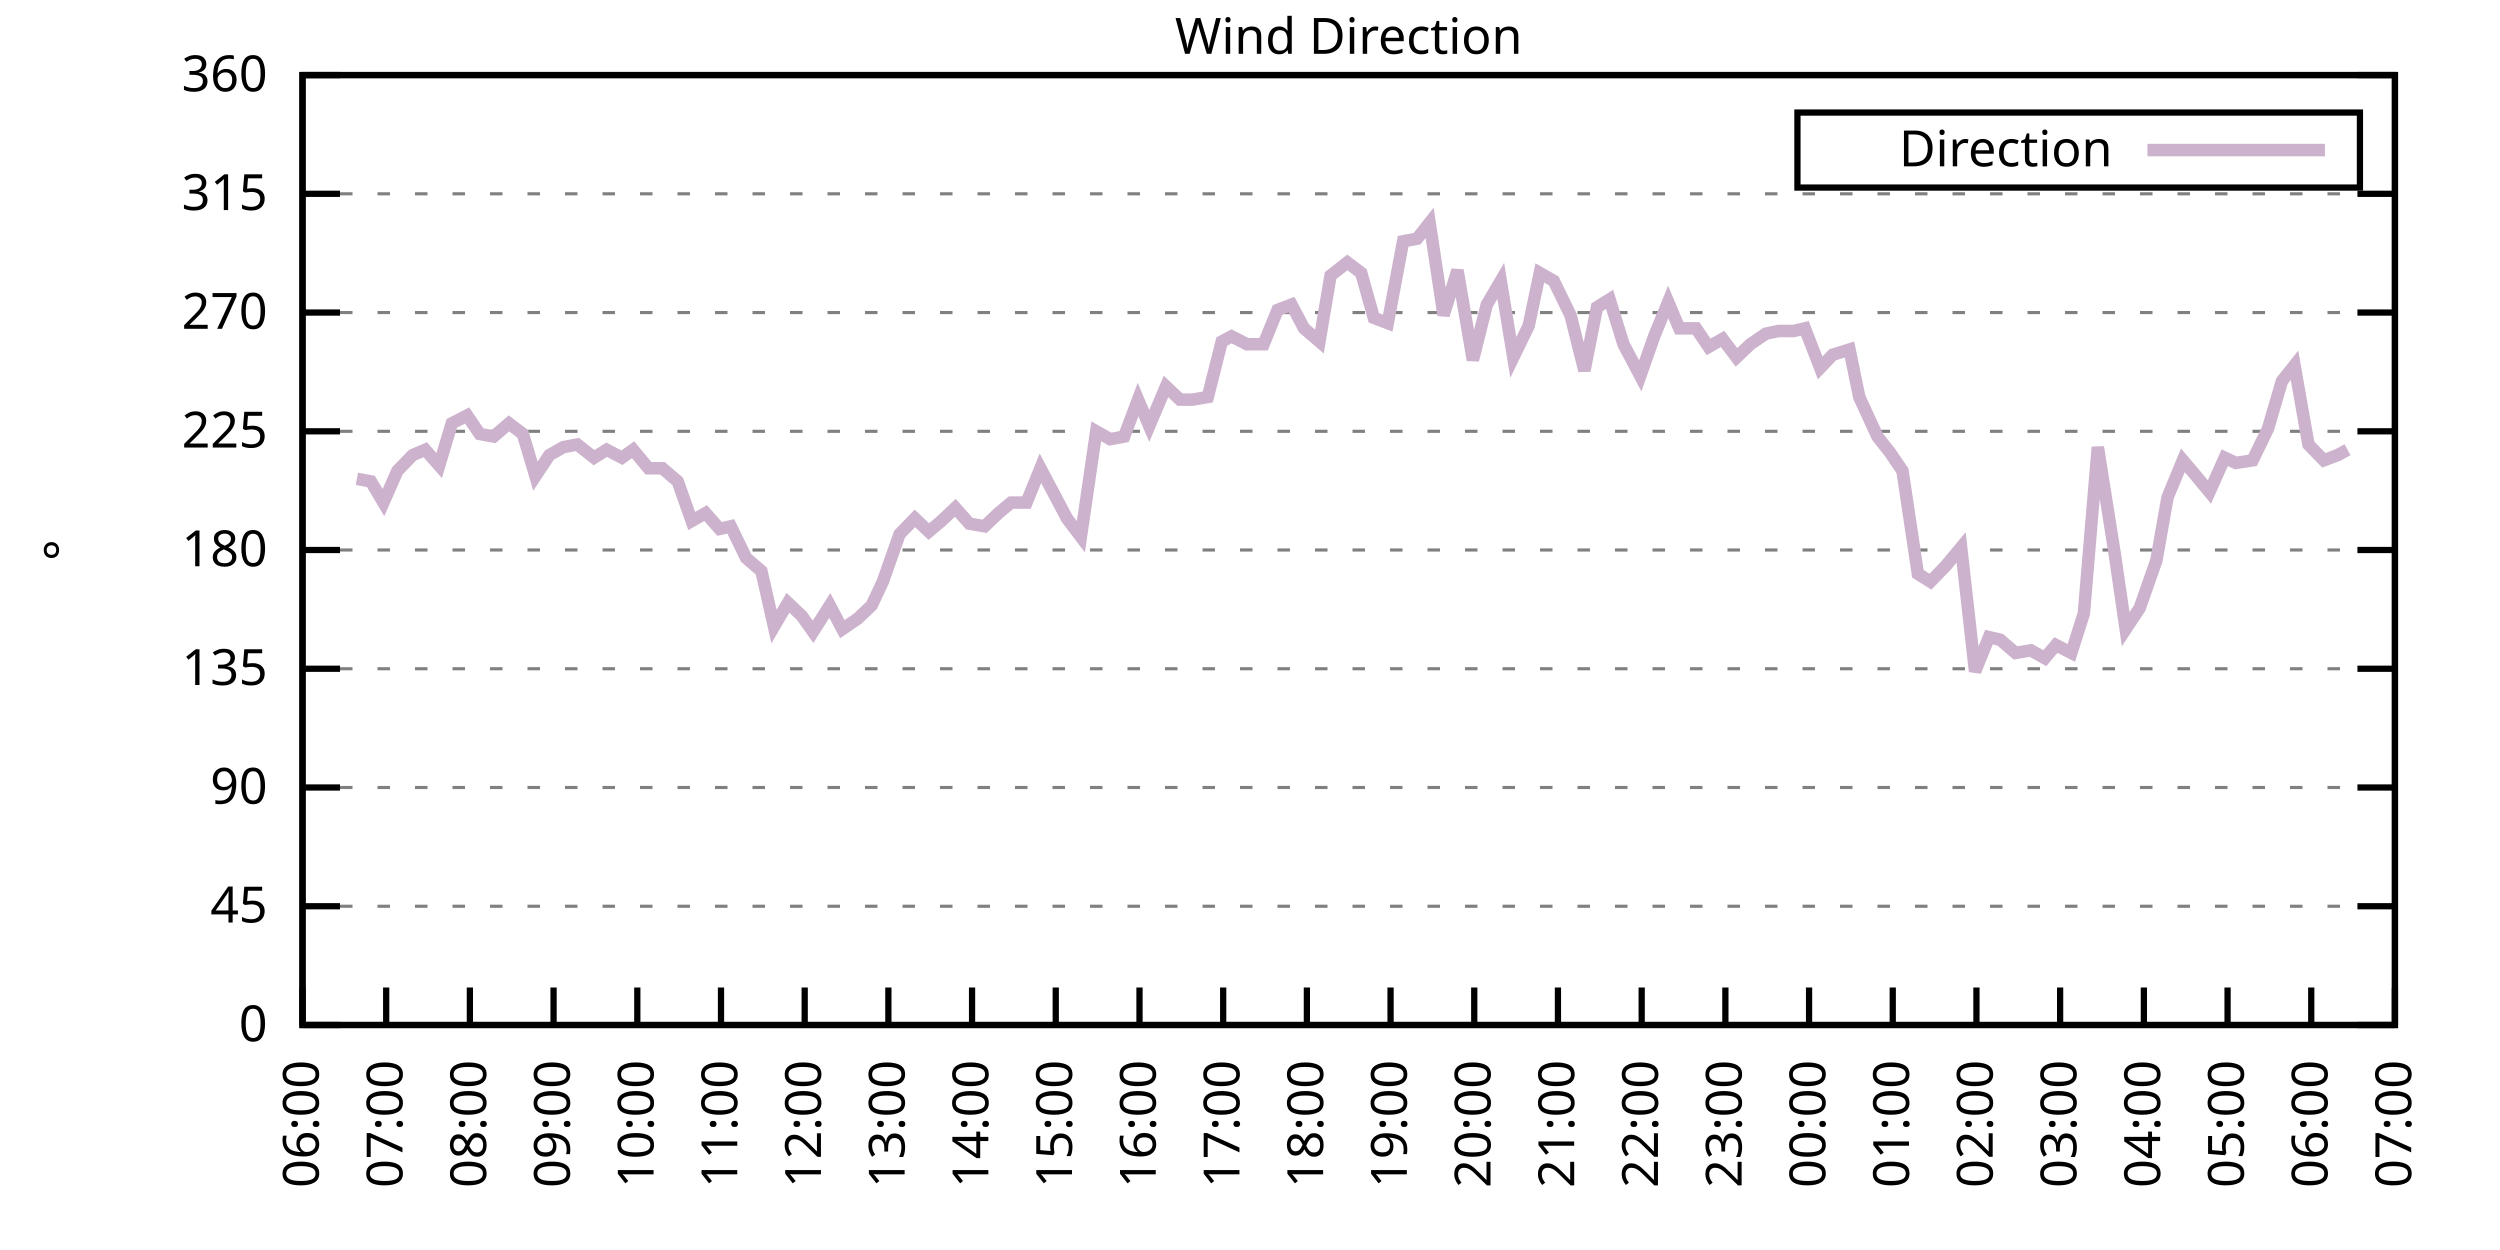
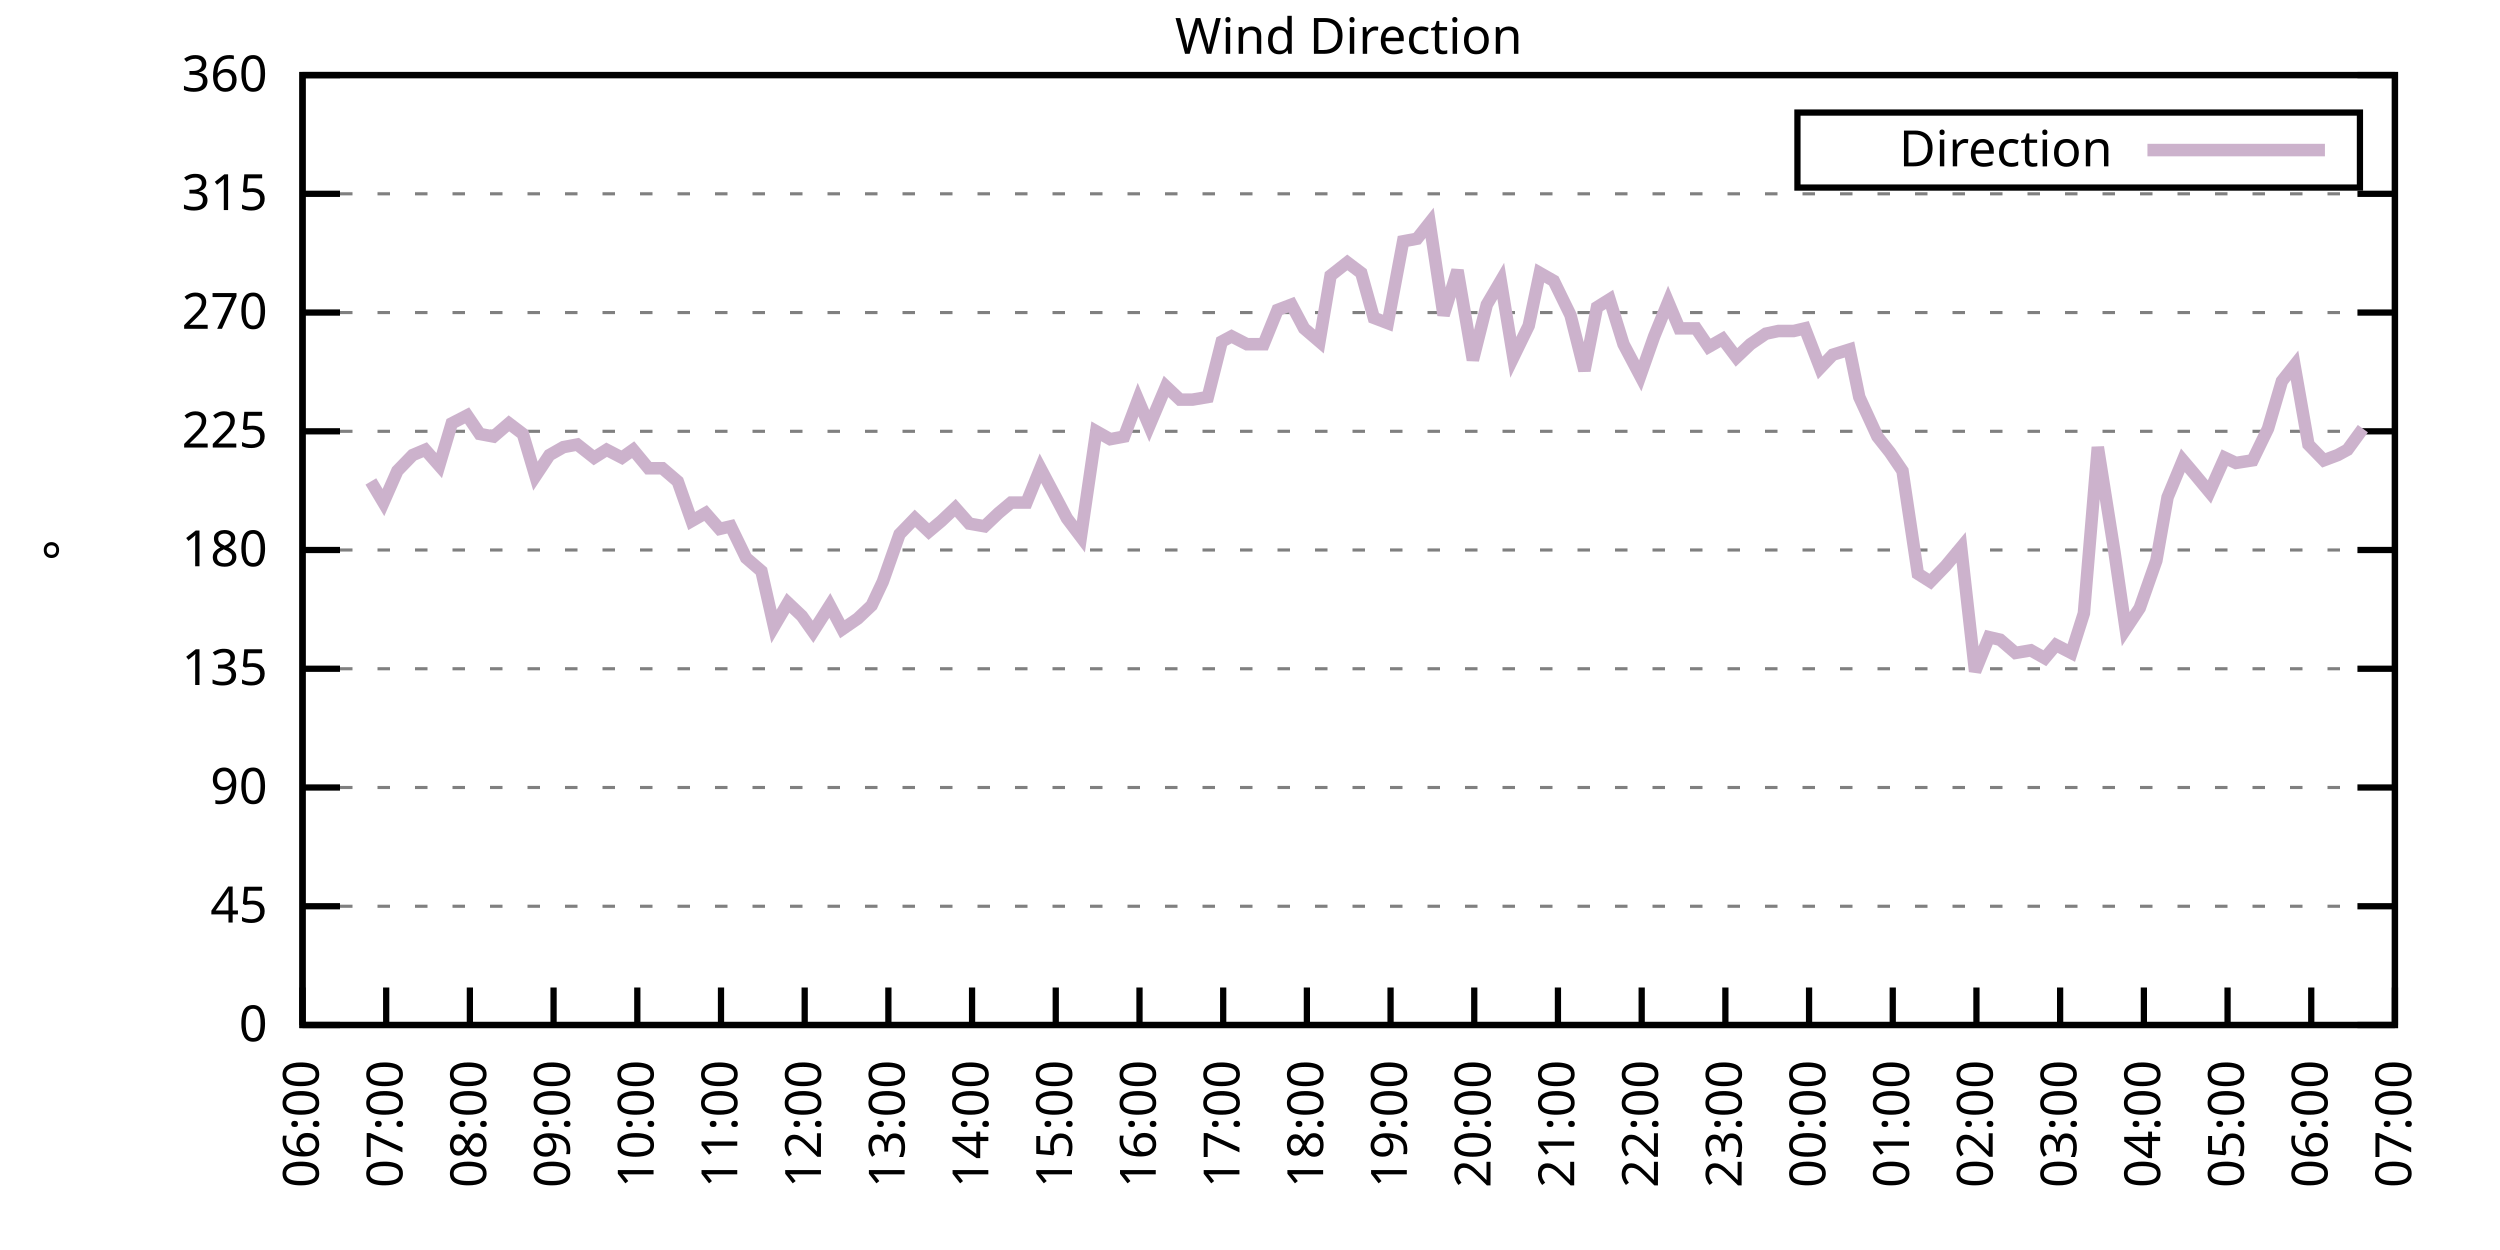
<svg xmlns="http://www.w3.org/2000/svg" xmlns:xlink="http://www.w3.org/1999/xlink" width="400" height="200" viewBox="0 0 400 200">
  <g id="gnuplot_canvas">
    <rect x="0" y="0" width="400" height="200" fill="none" />
    <defs>
      <circle id="gpDot" r="0.5" stroke-width="0.5" stroke="currentColor" />
      <path id="gpPt0" stroke-width="0.333" stroke="currentColor" d="M-1,0 h2 M0,-1 v2" />
      <path id="gpPt1" stroke-width="0.333" stroke="currentColor" d="M-1,-1 L1,1 M1,-1 L-1,1" />
      <path id="gpPt2" stroke-width="0.333" stroke="currentColor" d="M-1,0 L1,0 M0,-1 L0,1 M-1,-1 L1,1 M-1,1 L1,-1" />
      <rect id="gpPt3" stroke-width="0.333" stroke="currentColor" x="-1" y="-1" width="2" height="2" />
      <rect id="gpPt4" stroke-width="0.333" stroke="currentColor" fill="currentColor" x="-1" y="-1" width="2" height="2" />
      <circle id="gpPt5" stroke-width="0.333" stroke="currentColor" cx="0" cy="0" r="1" />
      <use xlink:href="#gpPt5" id="gpPt6" fill="currentColor" stroke="none" />
      <path id="gpPt7" stroke-width="0.333" stroke="currentColor" d="M0,-1.33 L-1.33,0.67 L1.33,0.67 z" />
      <use xlink:href="#gpPt7" id="gpPt8" fill="currentColor" stroke="none" />
      <use xlink:href="#gpPt7" id="gpPt9" stroke="currentColor" transform="rotate(180)" />
      <use xlink:href="#gpPt9" id="gpPt10" fill="currentColor" stroke="none" />
      <use xlink:href="#gpPt3" id="gpPt11" stroke="currentColor" transform="rotate(45)" />
      <use xlink:href="#gpPt11" id="gpPt12" fill="currentColor" stroke="none" />
      <path id="gpPt13" stroke-width="0.333" stroke="currentColor" d="M0,1.330 L1.265,0.411 L0.782,-1.067 L-0.782,-1.076 L-1.265,0.411 z" />
      <use xlink:href="#gpPt13" id="gpPt14" fill="currentColor" stroke="none" />
      <filter id="textbox" filterUnits="objectBoundingBox" x="0" y="0" height="1" width="1">
        <feFlood flood-color="white" flood-opacity="1" result="bgnd" />
        <feComposite in="SourceGraphic" in2="bgnd" operator="atop" />
      </filter>
      <filter id="greybox" filterUnits="objectBoundingBox" x="0" y="0" height="1" width="1">
        <feFlood flood-color="lightgrey" flood-opacity="1" result="grey" />
        <feComposite in="SourceGraphic" in2="grey" operator="atop" />
      </filter>
    </defs>
    <g fill="none" color="white" stroke="currentColor" stroke-width="1.00" stroke-linecap="butt" stroke-linejoin="miter">
</g>
    <g fill="none" color="black" stroke="currentColor" stroke-width="1.00" stroke-linecap="butt" stroke-linejoin="miter">
      <g stroke="none" shape-rendering="crispEdges">
        <polygon fill="rgb(255, 255, 255)" points="48.40,164.00 383.18,164.00 383.18,12.02 48.40,12.02 " />
      </g>
    </g>
    <g fill="none" color="black" stroke="currentColor" stroke-width="1.00" stroke-linecap="butt" stroke-linejoin="miter">
</g>
    <g fill="none" color="black" stroke="black" stroke-width="0.50" stroke-linecap="butt" stroke-linejoin="miter">
</g>
    <g fill="none" color="gray" stroke="currentColor" stroke-width="0.50" stroke-linecap="butt" stroke-linejoin="miter">
      <path stroke="gray" stroke-dasharray="2,4" class="gridline" d="M48.40,164.00 L383.19,164.00  " />
    </g>
    <g fill="none" color="gray" stroke="gray" stroke-width="1.00" stroke-linecap="butt" stroke-linejoin="miter">
</g>
    <g fill="none" color="black" stroke="currentColor" stroke-width="1.00" stroke-linecap="butt" stroke-linejoin="miter">
      <path stroke="black" d="M48.40,164.00 L54.40,164.00 M383.19,164.00 L377.19,164.00  " />
      <g transform="translate(42.80,166.60)" stroke="none" fill="black" font-family="Sans" font-size="8.00" text-anchor="end">
        <text>
          <tspan font-family="Sans"> 0</tspan>
        </text>
      </g>
    </g>
    <g fill="none" color="black" stroke="currentColor" stroke-width="1.00" stroke-linecap="butt" stroke-linejoin="miter">
</g>
    <g fill="none" color="black" stroke="black" stroke-width="0.50" stroke-linecap="butt" stroke-linejoin="miter">
</g>
    <g fill="none" color="gray" stroke="currentColor" stroke-width="0.50" stroke-linecap="butt" stroke-linejoin="miter">
      <path stroke="gray" stroke-dasharray="2,4" class="gridline" d="M48.40,145.00 L383.19,145.00  " />
    </g>
    <g fill="none" color="gray" stroke="gray" stroke-width="1.00" stroke-linecap="butt" stroke-linejoin="miter">
</g>
    <g fill="none" color="black" stroke="currentColor" stroke-width="1.00" stroke-linecap="butt" stroke-linejoin="miter">
      <path stroke="black" d="M48.40,145.00 L54.40,145.00 M383.19,145.00 L377.19,145.00  " />
      <g transform="translate(42.80,147.60)" stroke="none" fill="black" font-family="Sans" font-size="8.00" text-anchor="end">
        <text>
          <tspan font-family="Sans"> 45</tspan>
        </text>
      </g>
    </g>
    <g fill="none" color="black" stroke="currentColor" stroke-width="1.00" stroke-linecap="butt" stroke-linejoin="miter">
</g>
    <g fill="none" color="black" stroke="black" stroke-width="0.50" stroke-linecap="butt" stroke-linejoin="miter">
</g>
    <g fill="none" color="gray" stroke="currentColor" stroke-width="0.50" stroke-linecap="butt" stroke-linejoin="miter">
      <path stroke="gray" stroke-dasharray="2,4" class="gridline" d="M48.40,126.00 L383.19,126.00  " />
    </g>
    <g fill="none" color="gray" stroke="gray" stroke-width="1.00" stroke-linecap="butt" stroke-linejoin="miter">
</g>
    <g fill="none" color="black" stroke="currentColor" stroke-width="1.00" stroke-linecap="butt" stroke-linejoin="miter">
      <path stroke="black" d="M48.40,126.00 L54.40,126.00 M383.19,126.00 L377.19,126.00  " />
      <g transform="translate(42.80,128.60)" stroke="none" fill="black" font-family="Sans" font-size="8.00" text-anchor="end">
        <text>
          <tspan font-family="Sans"> 90</tspan>
        </text>
      </g>
    </g>
    <g fill="none" color="black" stroke="currentColor" stroke-width="1.00" stroke-linecap="butt" stroke-linejoin="miter">
</g>
    <g fill="none" color="black" stroke="black" stroke-width="0.50" stroke-linecap="butt" stroke-linejoin="miter">
</g>
    <g fill="none" color="gray" stroke="currentColor" stroke-width="0.50" stroke-linecap="butt" stroke-linejoin="miter">
      <path stroke="gray" stroke-dasharray="2,4" class="gridline" d="M48.40,107.00 L383.19,107.00  " />
    </g>
    <g fill="none" color="gray" stroke="gray" stroke-width="1.00" stroke-linecap="butt" stroke-linejoin="miter">
</g>
    <g fill="none" color="black" stroke="currentColor" stroke-width="1.00" stroke-linecap="butt" stroke-linejoin="miter">
      <path stroke="black" d="M48.40,107.00 L54.40,107.00 M383.19,107.00 L377.19,107.00  " />
      <g transform="translate(42.80,109.60)" stroke="none" fill="black" font-family="Sans" font-size="8.00" text-anchor="end">
        <text>
          <tspan font-family="Sans"> 135</tspan>
        </text>
      </g>
    </g>
    <g fill="none" color="black" stroke="currentColor" stroke-width="1.00" stroke-linecap="butt" stroke-linejoin="miter">
</g>
    <g fill="none" color="black" stroke="black" stroke-width="0.50" stroke-linecap="butt" stroke-linejoin="miter">
</g>
    <g fill="none" color="gray" stroke="currentColor" stroke-width="0.50" stroke-linecap="butt" stroke-linejoin="miter">
      <path stroke="gray" stroke-dasharray="2,4" class="gridline" d="M48.40,88.00 L383.19,88.00  " />
    </g>
    <g fill="none" color="gray" stroke="gray" stroke-width="1.00" stroke-linecap="butt" stroke-linejoin="miter">
</g>
    <g fill="none" color="black" stroke="currentColor" stroke-width="1.00" stroke-linecap="butt" stroke-linejoin="miter">
      <path stroke="black" d="M48.40,88.00 L54.40,88.00 M383.19,88.00 L377.19,88.00  " />
      <g transform="translate(42.80,90.60)" stroke="none" fill="black" font-family="Sans" font-size="8.00" text-anchor="end">
        <text>
          <tspan font-family="Sans"> 180</tspan>
        </text>
      </g>
    </g>
    <g fill="none" color="black" stroke="currentColor" stroke-width="1.00" stroke-linecap="butt" stroke-linejoin="miter">
</g>
    <g fill="none" color="black" stroke="black" stroke-width="0.50" stroke-linecap="butt" stroke-linejoin="miter">
</g>
    <g fill="none" color="gray" stroke="currentColor" stroke-width="0.50" stroke-linecap="butt" stroke-linejoin="miter">
      <path stroke="gray" stroke-dasharray="2,4" class="gridline" d="M48.40,69.01 L383.19,69.01  " />
    </g>
    <g fill="none" color="gray" stroke="gray" stroke-width="1.00" stroke-linecap="butt" stroke-linejoin="miter">
</g>
    <g fill="none" color="black" stroke="currentColor" stroke-width="1.00" stroke-linecap="butt" stroke-linejoin="miter">
      <path stroke="black" d="M48.40,69.01 L54.40,69.01 M383.19,69.01 L377.19,69.01  " />
      <g transform="translate(42.80,71.61)" stroke="none" fill="black" font-family="Sans" font-size="8.00" text-anchor="end">
        <text>
          <tspan font-family="Sans"> 225</tspan>
        </text>
      </g>
    </g>
    <g fill="none" color="black" stroke="currentColor" stroke-width="1.00" stroke-linecap="butt" stroke-linejoin="miter">
</g>
    <g fill="none" color="black" stroke="black" stroke-width="0.50" stroke-linecap="butt" stroke-linejoin="miter">
</g>
    <g fill="none" color="gray" stroke="currentColor" stroke-width="0.50" stroke-linecap="butt" stroke-linejoin="miter">
      <path stroke="gray" stroke-dasharray="2,4" class="gridline" d="M48.40,50.01 L383.19,50.01  " />
    </g>
    <g fill="none" color="gray" stroke="gray" stroke-width="1.00" stroke-linecap="butt" stroke-linejoin="miter">
</g>
    <g fill="none" color="black" stroke="currentColor" stroke-width="1.00" stroke-linecap="butt" stroke-linejoin="miter">
      <path stroke="black" d="M48.40,50.01 L54.40,50.01 M383.19,50.01 L377.19,50.01  " />
      <g transform="translate(42.80,52.61)" stroke="none" fill="black" font-family="Sans" font-size="8.00" text-anchor="end">
        <text>
          <tspan font-family="Sans"> 270</tspan>
        </text>
      </g>
    </g>
    <g fill="none" color="black" stroke="currentColor" stroke-width="1.00" stroke-linecap="butt" stroke-linejoin="miter">
</g>
    <g fill="none" color="black" stroke="black" stroke-width="0.50" stroke-linecap="butt" stroke-linejoin="miter">
</g>
    <g fill="none" color="gray" stroke="currentColor" stroke-width="0.50" stroke-linecap="butt" stroke-linejoin="miter">
      <path stroke="gray" stroke-dasharray="2,4" class="gridline" d="M48.40,31.01 L383.19,31.01  " />
    </g>
    <g fill="none" color="gray" stroke="gray" stroke-width="1.00" stroke-linecap="butt" stroke-linejoin="miter">
</g>
    <g fill="none" color="black" stroke="currentColor" stroke-width="1.00" stroke-linecap="butt" stroke-linejoin="miter">
      <path stroke="black" d="M48.40,31.01 L54.40,31.01 M383.19,31.01 L377.19,31.01  " />
      <g transform="translate(42.80,33.61)" stroke="none" fill="black" font-family="Sans" font-size="8.00" text-anchor="end">
        <text>
          <tspan font-family="Sans"> 315</tspan>
        </text>
      </g>
    </g>
    <g fill="none" color="black" stroke="currentColor" stroke-width="1.00" stroke-linecap="butt" stroke-linejoin="miter">
</g>
    <g fill="none" color="black" stroke="black" stroke-width="0.50" stroke-linecap="butt" stroke-linejoin="miter">
</g>
    <g fill="none" color="gray" stroke="currentColor" stroke-width="0.50" stroke-linecap="butt" stroke-linejoin="miter">
      <path stroke="gray" stroke-dasharray="2,4" class="gridline" d="M48.40,12.01 L383.19,12.01  " />
    </g>
    <g fill="none" color="gray" stroke="gray" stroke-width="1.00" stroke-linecap="butt" stroke-linejoin="miter">
</g>
    <g fill="none" color="black" stroke="currentColor" stroke-width="1.00" stroke-linecap="butt" stroke-linejoin="miter">
      <path stroke="black" d="M48.40,12.01 L54.40,12.01 M383.19,12.01 L377.19,12.01  " />
      <g transform="translate(42.80,14.61)" stroke="none" fill="black" font-family="Sans" font-size="8.00" text-anchor="end">
        <text>
          <tspan font-family="Sans"> 360</tspan>
        </text>
      </g>
    </g>
    <g fill="none" color="black" stroke="currentColor" stroke-width="1.00" stroke-linecap="butt" stroke-linejoin="miter">
      <path stroke="black" d="M48.40,164.00 L48.40,158.00  " />
      <g transform="translate(51.00,169.60) rotate(270.00)" stroke="none" fill="black" font-family="Sans" font-size="8.00" text-anchor="end">
        <text>
          <tspan font-family="Sans">06:00</tspan>
        </text>
      </g>
    </g>
    <g fill="none" color="black" stroke="currentColor" stroke-width="1.00" stroke-linecap="butt" stroke-linejoin="miter">
      <path stroke="black" d="M61.79,164.00 L61.79,158.00  " />
      <g transform="translate(64.39,169.60) rotate(270.00)" stroke="none" fill="black" font-family="Sans" font-size="8.00" text-anchor="end">
        <text>
          <tspan font-family="Sans">07:00</tspan>
        </text>
      </g>
    </g>
    <g fill="none" color="black" stroke="currentColor" stroke-width="1.00" stroke-linecap="butt" stroke-linejoin="miter">
      <path stroke="black" d="M75.18,164.00 L75.18,158.00  " />
      <g transform="translate(77.78,169.60) rotate(270.00)" stroke="none" fill="black" font-family="Sans" font-size="8.00" text-anchor="end">
        <text>
          <tspan font-family="Sans">08:00</tspan>
        </text>
      </g>
    </g>
    <g fill="none" color="black" stroke="currentColor" stroke-width="1.00" stroke-linecap="butt" stroke-linejoin="miter">
      <path stroke="black" d="M88.57,164.00 L88.57,158.00  " />
      <g transform="translate(91.17,169.60) rotate(270.00)" stroke="none" fill="black" font-family="Sans" font-size="8.00" text-anchor="end">
        <text>
          <tspan font-family="Sans">09:00</tspan>
        </text>
      </g>
    </g>
    <g fill="none" color="black" stroke="currentColor" stroke-width="1.00" stroke-linecap="butt" stroke-linejoin="miter">
      <path stroke="black" d="M101.97,164.00 L101.97,158.00  " />
      <g transform="translate(104.57,169.60) rotate(270.00)" stroke="none" fill="black" font-family="Sans" font-size="8.00" text-anchor="end">
        <text>
          <tspan font-family="Sans">10:00</tspan>
        </text>
      </g>
    </g>
    <g fill="none" color="black" stroke="currentColor" stroke-width="1.00" stroke-linecap="butt" stroke-linejoin="miter">
      <path stroke="black" d="M115.36,164.00 L115.36,158.00  " />
      <g transform="translate(117.96,169.60) rotate(270.00)" stroke="none" fill="black" font-family="Sans" font-size="8.00" text-anchor="end">
        <text>
          <tspan font-family="Sans">11:00</tspan>
        </text>
      </g>
    </g>
    <g fill="none" color="black" stroke="currentColor" stroke-width="1.00" stroke-linecap="butt" stroke-linejoin="miter">
      <path stroke="black" d="M128.75,164.00 L128.75,158.00  " />
      <g transform="translate(131.35,169.60) rotate(270.00)" stroke="none" fill="black" font-family="Sans" font-size="8.00" text-anchor="end">
        <text>
          <tspan font-family="Sans">12:00</tspan>
        </text>
      </g>
    </g>
    <g fill="none" color="black" stroke="currentColor" stroke-width="1.00" stroke-linecap="butt" stroke-linejoin="miter">
      <path stroke="black" d="M142.14,164.00 L142.14,158.00  " />
      <g transform="translate(144.74,169.60) rotate(270.00)" stroke="none" fill="black" font-family="Sans" font-size="8.00" text-anchor="end">
        <text>
          <tspan font-family="Sans">13:00</tspan>
        </text>
      </g>
    </g>
    <g fill="none" color="black" stroke="currentColor" stroke-width="1.00" stroke-linecap="butt" stroke-linejoin="miter">
      <path stroke="black" d="M155.53,164.00 L155.53,158.00  " />
      <g transform="translate(158.13,169.60) rotate(270.00)" stroke="none" fill="black" font-family="Sans" font-size="8.00" text-anchor="end">
        <text>
          <tspan font-family="Sans">14:00</tspan>
        </text>
      </g>
    </g>
    <g fill="none" color="black" stroke="currentColor" stroke-width="1.00" stroke-linecap="butt" stroke-linejoin="miter">
      <path stroke="black" d="M168.92,164.00 L168.92,158.00  " />
      <g transform="translate(171.52,169.60) rotate(270.00)" stroke="none" fill="black" font-family="Sans" font-size="8.00" text-anchor="end">
        <text>
          <tspan font-family="Sans">15:00</tspan>
        </text>
      </g>
    </g>
    <g fill="none" color="black" stroke="currentColor" stroke-width="1.00" stroke-linecap="butt" stroke-linejoin="miter">
      <path stroke="black" d="M182.32,164.00 L182.32,158.00  " />
      <g transform="translate(184.92,169.60) rotate(270.00)" stroke="none" fill="black" font-family="Sans" font-size="8.00" text-anchor="end">
        <text>
          <tspan font-family="Sans">16:00</tspan>
        </text>
      </g>
    </g>
    <g fill="none" color="black" stroke="currentColor" stroke-width="1.00" stroke-linecap="butt" stroke-linejoin="miter">
      <path stroke="black" d="M195.71,164.00 L195.71,158.00  " />
      <g transform="translate(198.31,169.60) rotate(270.00)" stroke="none" fill="black" font-family="Sans" font-size="8.00" text-anchor="end">
        <text>
          <tspan font-family="Sans">17:00</tspan>
        </text>
      </g>
    </g>
    <g fill="none" color="black" stroke="currentColor" stroke-width="1.00" stroke-linecap="butt" stroke-linejoin="miter">
      <path stroke="black" d="M209.10,164.00 L209.10,158.00  " />
      <g transform="translate(211.70,169.60) rotate(270.00)" stroke="none" fill="black" font-family="Sans" font-size="8.00" text-anchor="end">
        <text>
          <tspan font-family="Sans">18:00</tspan>
        </text>
      </g>
    </g>
    <g fill="none" color="black" stroke="currentColor" stroke-width="1.00" stroke-linecap="butt" stroke-linejoin="miter">
      <path stroke="black" d="M222.49,164.00 L222.49,158.00  " />
      <g transform="translate(225.09,169.60) rotate(270.00)" stroke="none" fill="black" font-family="Sans" font-size="8.00" text-anchor="end">
        <text>
          <tspan font-family="Sans">19:00</tspan>
        </text>
      </g>
    </g>
    <g fill="none" color="black" stroke="currentColor" stroke-width="1.00" stroke-linecap="butt" stroke-linejoin="miter">
      <path stroke="black" d="M235.88,164.00 L235.88,158.00  " />
      <g transform="translate(238.48,169.60) rotate(270.00)" stroke="none" fill="black" font-family="Sans" font-size="8.00" text-anchor="end">
        <text>
          <tspan font-family="Sans">20:00</tspan>
        </text>
      </g>
    </g>
    <g fill="none" color="black" stroke="currentColor" stroke-width="1.00" stroke-linecap="butt" stroke-linejoin="miter">
      <path stroke="black" d="M249.27,164.00 L249.27,158.00  " />
      <g transform="translate(251.87,169.60) rotate(270.00)" stroke="none" fill="black" font-family="Sans" font-size="8.00" text-anchor="end">
        <text>
          <tspan font-family="Sans">21:00</tspan>
        </text>
      </g>
    </g>
    <g fill="none" color="black" stroke="currentColor" stroke-width="1.00" stroke-linecap="butt" stroke-linejoin="miter">
      <path stroke="black" d="M262.67,164.00 L262.67,158.00  " />
      <g transform="translate(265.27,169.60) rotate(270.00)" stroke="none" fill="black" font-family="Sans" font-size="8.00" text-anchor="end">
        <text>
          <tspan font-family="Sans">22:00</tspan>
        </text>
      </g>
    </g>
    <g fill="none" color="black" stroke="currentColor" stroke-width="1.00" stroke-linecap="butt" stroke-linejoin="miter">
      <path stroke="black" d="M276.06,164.00 L276.06,158.00  " />
      <g transform="translate(278.66,169.60) rotate(270.00)" stroke="none" fill="black" font-family="Sans" font-size="8.00" text-anchor="end">
        <text>
          <tspan font-family="Sans">23:00</tspan>
        </text>
      </g>
    </g>
    <g fill="none" color="black" stroke="currentColor" stroke-width="1.00" stroke-linecap="butt" stroke-linejoin="miter">
      <path stroke="black" d="M289.45,164.00 L289.45,158.00  " />
      <g transform="translate(292.05,169.60) rotate(270.00)" stroke="none" fill="black" font-family="Sans" font-size="8.00" text-anchor="end">
        <text>
          <tspan font-family="Sans">00:00</tspan>
        </text>
      </g>
    </g>
    <g fill="none" color="black" stroke="currentColor" stroke-width="1.00" stroke-linecap="butt" stroke-linejoin="miter">
      <path stroke="black" d="M302.84,164.00 L302.84,158.00  " />
      <g transform="translate(305.44,169.60) rotate(270.00)" stroke="none" fill="black" font-family="Sans" font-size="8.00" text-anchor="end">
        <text>
          <tspan font-family="Sans">01:00</tspan>
        </text>
      </g>
    </g>
    <g fill="none" color="black" stroke="currentColor" stroke-width="1.00" stroke-linecap="butt" stroke-linejoin="miter">
      <path stroke="black" d="M316.23,164.00 L316.23,158.00  " />
      <g transform="translate(318.83,169.60) rotate(270.00)" stroke="none" fill="black" font-family="Sans" font-size="8.00" text-anchor="end">
        <text>
          <tspan font-family="Sans">02:00</tspan>
        </text>
      </g>
    </g>
    <g fill="none" color="black" stroke="currentColor" stroke-width="1.00" stroke-linecap="butt" stroke-linejoin="miter">
      <path stroke="black" d="M329.62,164.00 L329.62,158.00  " />
      <g transform="translate(332.22,169.60) rotate(270.00)" stroke="none" fill="black" font-family="Sans" font-size="8.00" text-anchor="end">
        <text>
          <tspan font-family="Sans">03:00</tspan>
        </text>
      </g>
    </g>
    <g fill="none" color="black" stroke="currentColor" stroke-width="1.00" stroke-linecap="butt" stroke-linejoin="miter">
      <path stroke="black" d="M343.02,164.00 L343.02,158.00  " />
      <g transform="translate(345.62,169.60) rotate(270.00)" stroke="none" fill="black" font-family="Sans" font-size="8.00" text-anchor="end">
        <text>
          <tspan font-family="Sans">04:00</tspan>
        </text>
      </g>
    </g>
    <g fill="none" color="black" stroke="currentColor" stroke-width="1.00" stroke-linecap="butt" stroke-linejoin="miter">
      <path stroke="black" d="M356.41,164.00 L356.41,158.00  " />
      <g transform="translate(359.01,169.60) rotate(270.00)" stroke="none" fill="black" font-family="Sans" font-size="8.00" text-anchor="end">
        <text>
          <tspan font-family="Sans">05:00</tspan>
        </text>
      </g>
    </g>
    <g fill="none" color="black" stroke="currentColor" stroke-width="1.00" stroke-linecap="butt" stroke-linejoin="miter">
      <path stroke="black" d="M369.80,164.00 L369.80,158.00  " />
      <g transform="translate(372.40,169.60) rotate(270.00)" stroke="none" fill="black" font-family="Sans" font-size="8.00" text-anchor="end">
        <text>
          <tspan font-family="Sans">06:00</tspan>
        </text>
      </g>
    </g>
    <g fill="none" color="black" stroke="currentColor" stroke-width="1.00" stroke-linecap="butt" stroke-linejoin="miter">
      <path stroke="black" d="M383.19,164.00 L383.19,158.00  " />
      <g transform="translate(385.79,169.60) rotate(270.00)" stroke="none" fill="black" font-family="Sans" font-size="8.00" text-anchor="end">
        <text>
          <tspan font-family="Sans">07:00</tspan>
        </text>
      </g>
    </g>
    <g fill="none" color="black" stroke="currentColor" stroke-width="1.00" stroke-linecap="butt" stroke-linejoin="miter">
</g>
    <g fill="none" color="black" stroke="currentColor" stroke-width="1.00" stroke-linecap="butt" stroke-linejoin="miter">
      <path stroke="black" d="M48.40,12.01 L48.40,164.00 L383.19,164.00 L383.19,12.01 L48.40,12.01 Z  " />
    </g>
    <g fill="none" color="black" stroke="currentColor" stroke-width="1.00" stroke-linecap="butt" stroke-linejoin="miter">
</g>
    <g fill="none" color="black" stroke="currentColor" stroke-width="1.00" stroke-linecap="butt" stroke-linejoin="miter">
      <path stroke="black" d="M287.59,30.01 L287.59,18.01 L377.59,18.01 L377.59,30.01 L287.59,30.01 Z  " />
    </g>
    <g id="Wind_direction_plot_1">
      <g fill="none" color="white" stroke="black" stroke-width="2.00" stroke-linecap="butt" stroke-linejoin="miter">
</g>
      <g fill="none" color="black" stroke="currentColor" stroke-width="2.00" stroke-linecap="butt" stroke-linejoin="miter">
        <g transform="translate(337.99,26.61)" stroke="none" fill="black" font-family="Sans" font-size="8.00" text-anchor="end">
          <text>
            <tspan font-family="Sans">Direction</tspan>
          </text>
        </g>
      </g>
      <g fill="none" color="black" stroke="currentColor" stroke-width="2.00" stroke-linecap="butt" stroke-linejoin="miter">
-         <path stroke="rgb(204, 178, 204)" d="M343.59,24.01 L371.99,24.01 M57.10,76.61 L59.34,77.03 L61.35,80.41 L63.58,75.34 L66.03,72.81 L68.04,71.96   L70.27,74.49 L72.28,67.74 L74.74,66.47 L76.75,69.43 L78.98,69.85 L81.43,67.74 L83.66,69.43 L85.67,76.18   L87.91,72.81 L90.14,71.54 L92.37,71.12 L95.05,73.23 L97.06,71.96 L99.51,73.23 L101.30,71.96 L103.75,74.92   L105.98,74.92 L108.44,77.03 L110.67,83.36 L112.90,82.09 L115.13,84.63 L116.92,84.21 L119.38,89.27 L121.83,91.38   L123.84,100.25 L126.07,96.45 L128.30,98.56 L130.09,101.09 L132.77,96.87 L134.78,100.67 L137.23,98.98 L139.46,96.87   L141.25,93.07 L143.93,85.47 L146.38,82.94 L148.61,85.05 L150.62,83.36 L152.85,81.25 L155.09,83.78 L157.54,84.21   L159.77,82.09 L161.78,80.41 L164.24,80.41 L166.47,74.92 L168.48,78.72 L170.71,82.94 L172.94,85.89 L175.40,69.01   L177.63,70.27 L179.86,69.85 L182.09,63.94 L183.88,68.16 L186.56,61.83 L188.79,63.94 L190.80,63.94 L193.25,63.52   L195.48,54.65 L197.05,53.81 L199.50,55.07 L202.18,55.07 L204.41,49.59 L206.64,48.74 L208.65,52.54 L211.11,54.65   L212.89,44.10 L215.57,41.99 L217.80,43.67 L219.81,50.85 L222.04,51.70 L224.50,38.61 L226.73,38.19 L228.74,35.65   L230.97,50.43 L233.20,43.25 L235.66,57.61 L237.89,48.74 L240.12,44.94 L242.13,57.18 L244.59,52.12 L246.37,43.67   L248.60,44.94 L251.28,50.43 L253.51,59.30 L255.52,49.16 L257.53,47.90 L259.76,55.07 L262.44,60.14 L264.67,53.81   L266.91,48.32 L268.69,52.54 L271.37,52.54 L273.38,55.50 L275.61,54.23 L277.84,57.18 L280.07,55.07 L282.53,53.39   L284.54,52.96 L286.99,52.96 L288.78,52.54 L291.23,58.87 L293.24,56.76 L295.92,55.92 L297.48,63.52 L300.39,69.85   L302.39,72.38 L304.40,75.34 L306.86,91.80 L308.87,93.07 L311.32,90.54 L313.78,87.58 L316.01,107.43 L318.24,101.94   L320.03,102.36 L322.48,104.47 L324.94,104.05 L327.17,105.31 L328.95,103.20 L331.41,104.47 L333.42,98.14 L335.65,71.54   L338.33,88.43 L340.11,100.67 L342.35,97.29 L345.02,89.69 L346.81,79.56 L349.26,73.65 L351.05,75.76 L353.51,78.72   L355.96,73.23 L357.75,74.07 L360.42,73.65 L362.88,68.58 L365.11,60.98 L367.12,58.45 L369.35,71.12 L371.81,73.65   L374.04,72.81 L375.60,71.96  " />
+         <path stroke="rgb(204, 178, 204)" d="M343.59,24.01 L371.99,24.01 M59.34,77.03 L61.35,80.41 L63.58,75.34 L66.03,72.81 L68.04,71.96 L70.27,74.49   L72.28,67.74 L74.74,66.47 L76.75,69.43 L78.98,69.85 L81.43,67.74 L83.66,69.43 L85.67,76.18 L87.91,72.81   L90.14,71.54 L92.37,71.12 L95.05,73.23 L97.06,71.96 L99.51,73.23 L101.30,71.96 L103.75,74.92 L105.98,74.92   L108.44,77.03 L110.67,83.36 L112.90,82.09 L115.13,84.63 L116.92,84.21 L119.38,89.27 L121.83,91.38 L123.84,100.25   L126.07,96.45 L128.30,98.56 L130.09,101.09 L132.77,96.87 L134.78,100.67 L137.23,98.98 L139.46,96.87 L141.25,93.07   L143.93,85.47 L146.38,82.94 L148.61,85.05 L150.62,83.36 L152.85,81.25 L155.09,83.78 L157.54,84.21 L159.77,82.09   L161.78,80.41 L164.24,80.41 L166.47,74.92 L168.48,78.72 L170.71,82.94 L172.94,85.89 L175.40,69.01 L177.63,70.27   L179.86,69.85 L182.09,63.94 L183.88,68.16 L186.56,61.83 L188.79,63.94 L190.80,63.94 L193.25,63.52 L195.48,54.65   L197.05,53.81 L199.50,55.07 L202.18,55.07 L204.41,49.59 L206.64,48.74 L208.65,52.54 L211.11,54.65 L212.89,44.10   L215.57,41.99 L217.80,43.67 L219.81,50.85 L222.04,51.70 L224.50,38.61 L226.73,38.19 L228.74,35.65 L230.97,50.43   L233.20,43.25 L235.66,57.61 L237.89,48.74 L240.12,44.94 L242.13,57.18 L244.59,52.12 L246.37,43.67 L248.60,44.94   L251.28,50.43 L253.51,59.30 L255.52,49.16 L257.53,47.90 L259.76,55.07 L262.44,60.14 L264.67,53.81 L266.91,48.32   L268.69,52.54 L271.37,52.54 L273.38,55.50 L275.61,54.23 L277.84,57.18 L280.07,55.07 L282.53,53.39 L284.54,52.96   L286.99,52.96 L288.78,52.54 L291.23,58.87 L293.24,56.76 L295.92,55.92 L297.48,63.52 L300.39,69.85 L302.39,72.38   L304.40,75.34 L306.86,91.80 L308.87,93.07 L311.32,90.54 L313.78,87.58 L316.01,107.43 L318.24,101.94 L320.03,102.36   L322.48,104.47 L324.94,104.05 L327.17,105.31 L328.95,103.20 L331.41,104.47 L333.42,98.14 L335.65,71.54 L338.33,88.43   L340.11,100.67 L342.35,97.29 L345.02,89.69 L346.81,79.56 L349.26,73.65 L351.05,75.76 L353.51,78.72 L355.96,73.23   L357.75,74.07 L360.42,73.65 L362.88,68.58 L365.11,60.98 L367.12,58.45 L369.35,71.12 L371.81,73.65 L374.04,72.81   L375.60,71.96 L378.06,68.58  " />
      </g>
    </g>
    <g fill="none" color="black" stroke="currentColor" stroke-width="2.00" stroke-linecap="butt" stroke-linejoin="miter">
</g>
    <g fill="none" color="black" stroke="black" stroke-width="1.00" stroke-linecap="butt" stroke-linejoin="miter">
</g>
    <g fill="none" color="black" stroke="currentColor" stroke-width="1.00" stroke-linecap="butt" stroke-linejoin="miter">
      <path stroke="black" d="M48.40,12.01 L48.40,164.00 L383.19,164.00 L383.19,12.01 L48.40,12.01 Z  " />
      <g transform="translate(12.80,88.01) rotate(270.00)" stroke="none" fill="black" font-family="Sans" font-size="8.00" text-anchor="middle">
        <text>
          <tspan font-family="Sans">°</tspan>
        </text>
      </g>
    </g>
    <g fill="none" color="black" stroke="currentColor" stroke-width="1.00" stroke-linecap="butt" stroke-linejoin="miter">
</g>
    <g fill="none" color="black" stroke="currentColor" stroke-width="1.00" stroke-linecap="butt" stroke-linejoin="miter">
      <g transform="translate(215.79,8.61)" stroke="none" fill="black" font-family="Sans" font-size="8.00" text-anchor="middle">
        <text>
          <tspan font-family="Sans">Wind Direction</tspan>
        </text>
      </g>
    </g>
    <g fill="none" color="black" stroke="currentColor" stroke-width="1.00" stroke-linecap="butt" stroke-linejoin="miter">
</g>
  </g>
</svg>
